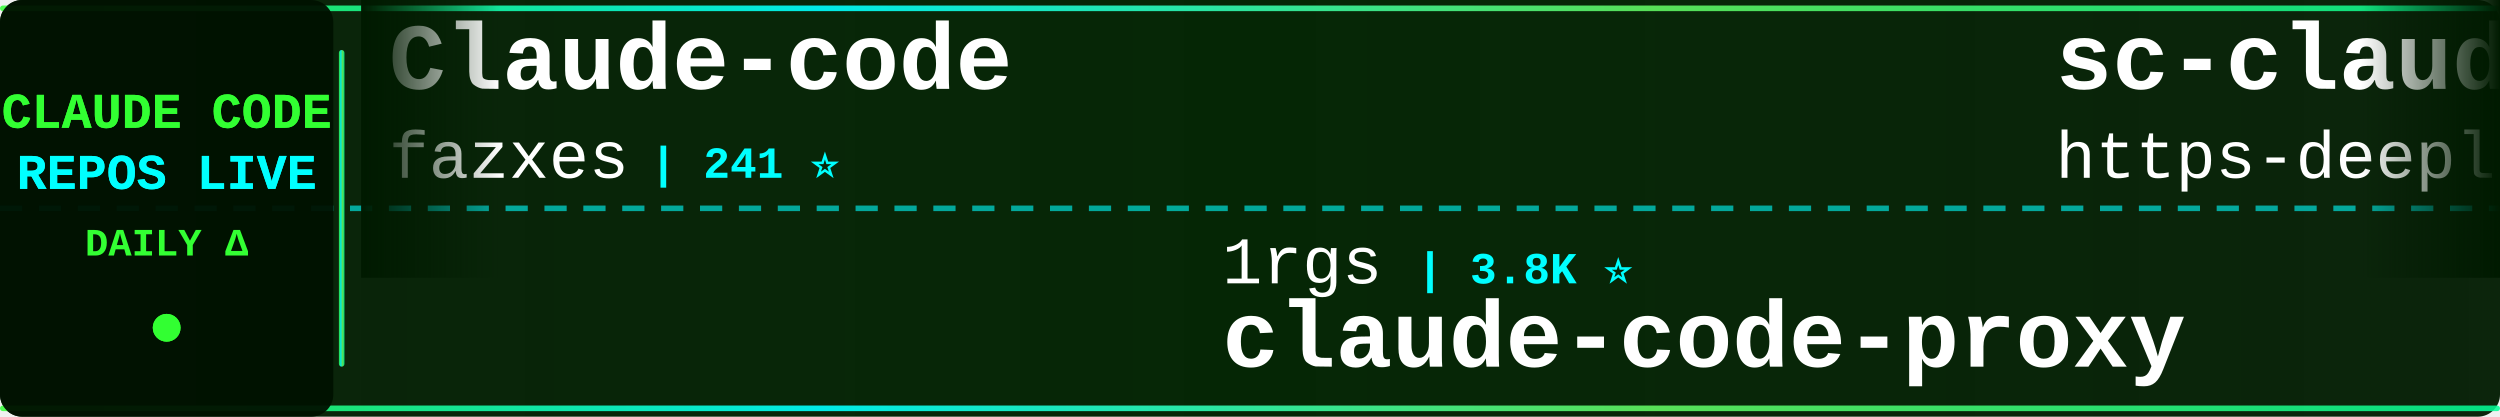
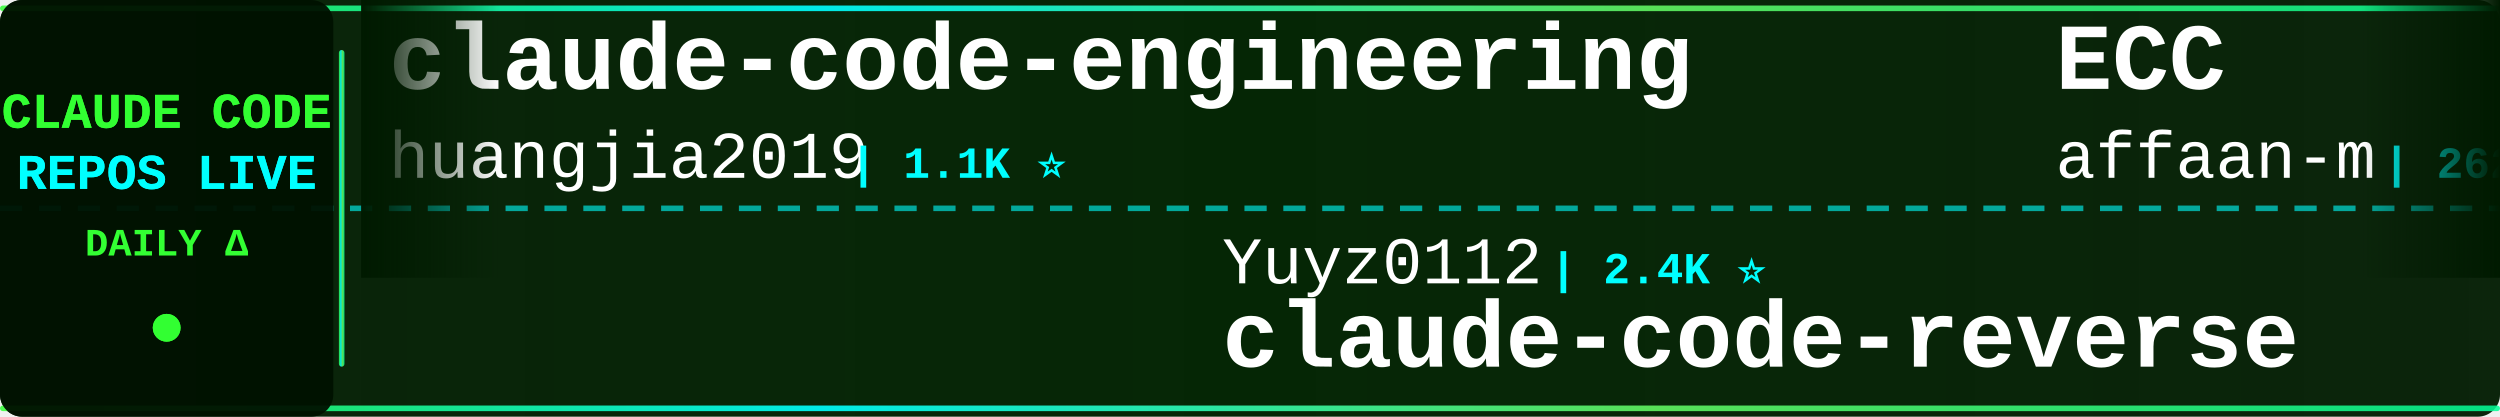
<svg xmlns="http://www.w3.org/2000/svg" width="900" height="150">
  <defs>
    <linearGradient id="tickerBg" x1="0%" y1="0%" x2="100%" y2="0%">
      <stop offset="0%" style="stop-color:#001a00;stop-opacity:0.95" />
      <stop offset="50%" style="stop-color:#002200;stop-opacity:0.98" />
      <stop offset="100%" style="stop-color:#001a00;stop-opacity:0.95" />
    </linearGradient>
    <linearGradient id="borderGrad" x1="0%" y1="0%" x2="100%" y2="0%">
      <stop offset="0%" style="stop-color:#33ff33;stop-opacity:0.85">
        <animate attributeName="stop-opacity" values="0.85;1;0.85" dur="2s" repeatCount="indefinite" />
      </stop>
      <stop offset="33%" style="stop-color:#00ffff;stop-opacity:0.9">
        <animate attributeName="stop-opacity" values="0.9;1;0.9" dur="2.2s" repeatCount="indefinite" />
      </stop>
      <stop offset="66%" style="stop-color:#66ff66;stop-opacity:0.85">
        <animate attributeName="stop-opacity" values="0.85;1;0.85" dur="1.8s" repeatCount="indefinite" />
      </stop>
      <stop offset="100%" style="stop-color:#00ff99;stop-opacity:0.85">
        <animate attributeName="stop-opacity" values="0.85;1;0.85" dur="2s" repeatCount="indefinite" />
      </stop>
    </linearGradient>
    <filter id="textGlow">
      <feGaussianBlur stdDeviation="0.1" result="coloredBlur" />
      <feMerge>
        <feMergeNode in="coloredBlur" />
        <feMergeNode in="SourceGraphic" />
      </feMerge>
    </filter>
    <filter id="metricGlow">
      <feGaussianBlur stdDeviation="0.2" result="coloredBlur" />
      <feMerge>
        <feMergeNode in="coloredBlur" />
        <feMergeNode in="SourceGraphic" />
      </feMerge>
    </filter>
    <linearGradient id="leftFade" x1="0%" y1="0%" x2="100%" y2="0%">
      <stop offset="0%" style="stop-color:#001a00;stop-opacity:1" />
      <stop offset="100%" style="stop-color:#001a00;stop-opacity:0" />
    </linearGradient>
    <linearGradient id="rightFade" x1="0%" y1="0%" x2="100%" y2="0%">
      <stop offset="0%" style="stop-color:#001a00;stop-opacity:0" />
      <stop offset="100%" style="stop-color:#001a00;stop-opacity:1" />
    </linearGradient>
  </defs>
  <rect width="900" height="150" fill="url(#tickerBg)" rx="8" />
  <rect x="0" y="2" width="900" height="2" fill="url(#borderGrad)" rx="1" />
  <rect x="0" y="146" width="900" height="2" fill="url(#borderGrad)" rx="1" />
  <line x1="0" y1="75" x2="900" y2="75" stroke="#00ffff" stroke-width="2" stroke-dasharray="8 6" opacity="0.6" />
  <rect x="0" y="0" width="120" height="150" fill="#001100" opacity="0.95" rx="8" />
  <text x="60" y="46" font-family="'Courier New', monospace" font-size="18" font-weight="bold" fill="#33ff33" text-anchor="middle" filter="url(#textGlow)">
    CLAUDE CODE
  </text>
  <text x="60" y="68" font-family="'Courier New', monospace" font-size="18" font-weight="bold" fill="#00ffff" text-anchor="middle" filter="url(#textGlow)">
    REPOS LIVE
  </text>
  <text x="60" y="92" font-family="'Courier New', monospace" font-size="14" font-weight="bold" fill="#33ff33" text-anchor="middle">
    DAILY Δ
  </text>
  <circle cx="60" cy="118" r="5" fill="#33ff33" filter="url(#metricGlow)">
    <animate attributeName="r" values="4;6;4" dur="1.5s" repeatCount="indefinite" />
    <animate attributeName="opacity" values="0.6;1;0.6" dur="1.5s" repeatCount="indefinite" />
  </circle>
  <rect x="122" y="18" width="2" height="114" fill="url(#borderGrad)" rx="1" />
  <clipPath id="tickerClip">
    <rect x="130" y="0" width="770" height="150" />
  </clipPath>
  <g clip-path="url(#tickerClip)">
    <g id="tickerItems">
      <animateTransform attributeName="transform" attributeType="XML" type="translate" from="0 0" to="-3000 0" dur="54s" repeatCount="indefinite" />
      <g transform="translate(0, 0)">
-         <text x="140" y="32" font-family="'Courier New', monospace" font-size="34" font-weight="bold" fill="#ffffff">Claude-code</text>
-         <text x="140" y="64" font-family="'Courier New', monospace" font-size="24" font-weight="normal" fill="#ffffff" opacity="1.0">fazxes</text>
-         <text x="234" y="64" font-family="'Courier New', monospace" font-size="16" font-weight="bold" fill="#00ffff"> | 241 ⭐</text>
+         <text x="140" y="32" font-family="'Courier New', monospace" font-size="34" font-weight="bold" fill="#ffffff">claude-code-engineering</text>
+         <text x="140" y="64" font-family="'Courier New', monospace" font-size="24" font-weight="normal" fill="#ffffff" opacity="1.0">huangjia2019</text>
+         <text x="306" y="64" font-family="'Courier New', monospace" font-size="16" font-weight="bold" fill="#00ffff"> | 1.1K ⭐</text>
      </g>
      <g transform="translate(300, 0)">
-         <text x="140" y="102" font-family="'Courier New', monospace" font-size="24" font-weight="normal" fill="#ffffff" opacity="1.0">1rgs</text>
-         <text x="210" y="102" font-family="'Courier New', monospace" font-size="16" font-weight="bold" fill="#00ffff"> | 3.8K ⭐</text>
-         <text x="140" y="132" font-family="'Courier New', monospace" font-size="34" font-weight="bold" fill="#ffffff">claude-code-proxy</text>
+         <text x="140" y="102" font-family="'Courier New', monospace" font-size="24" font-weight="normal" fill="#ffffff" opacity="1.0">Yuyz0112</text>
+         <text x="258" y="102" font-family="'Courier New', monospace" font-size="16" font-weight="bold" fill="#00ffff"> | 2.4K ⭐</text>
+         <text x="140" y="132" font-family="'Courier New', monospace" font-size="34" font-weight="bold" fill="#ffffff">claude-code-reverse</text>
      </g>
      <g transform="translate(600, 0)">
-         <text x="140" y="32" font-family="'Courier New', monospace" font-size="34" font-weight="bold" fill="#ffffff">sc-claude-code-files</text>
-         <text x="140" y="64" font-family="'Courier New', monospace" font-size="24" font-weight="normal" fill="#ffffff" opacity="1.0">https-deeplearning-ai</text>
-         <text x="414" y="64" font-family="'Courier New', monospace" font-size="16" font-weight="bold" fill="#00ffff"> | 548 ⭐</text>
+         <text x="140" y="32" font-family="'Courier New', monospace" font-size="34" font-weight="bold" fill="#ffffff">ECC</text>
+         <text x="140" y="64" font-family="'Courier New', monospace" font-size="24" font-weight="normal" fill="#ffffff" opacity="1.0">affaan-m</text>
+         <text x="258" y="64" font-family="'Courier New', monospace" font-size="16" font-weight="bold" fill="#00ffff"> | 262.8K ⭐ +173</text>
      </g>
      <g transform="translate(900, 0)">
-         <text x="140" y="102" font-family="'Courier New', monospace" font-size="24" font-weight="normal" fill="#ffffff" opacity="1.0">pedrohcgs</text>
-         <text x="270" y="102" font-family="'Courier New', monospace" font-size="16" font-weight="bold" fill="#00ffff"> | 1.6K ⭐</text>
-         <text x="140" y="132" font-family="'Courier New', monospace" font-size="34" font-weight="bold" fill="#ffffff">claude-code-my-workflow</text>
+         <text x="140" y="102" font-family="'Courier New', monospace" font-size="24" font-weight="normal" fill="#ffffff" opacity="1.0">jarmuine</text>
+         <text x="258" y="102" font-family="'Courier New', monospace" font-size="16" font-weight="bold" fill="#00ffff"> | 2.3K ⭐</text>
+         <text x="140" y="132" font-family="'Courier New', monospace" font-size="34" font-weight="bold" fill="#ffffff">claude-code</text>
      </g>
      <g transform="translate(1200, 0)">
-         <text x="140" y="32" font-family="'Courier New', monospace" font-size="34" font-weight="bold" fill="#ffffff">claude-code</text>
-         <text x="140" y="64" font-family="'Courier New', monospace" font-size="24" font-weight="normal" fill="#ffffff" opacity="1.0">anthropics</text>
-         <text x="282" y="64" font-family="'Courier New', monospace" font-size="16" font-weight="bold" fill="#00ffff"> | 146.6K ⭐ +90</text>
+         <text x="140" y="32" font-family="'Courier New', monospace" font-size="34" font-weight="bold" fill="#ffffff">Dive-into-Claude-Code</text>
+         <text x="140" y="64" font-family="'Courier New', monospace" font-size="24" font-weight="normal" fill="#ffffff" opacity="1.0">VILA-Lab</text>
+         <text x="258" y="64" font-family="'Courier New', monospace" font-size="16" font-weight="bold" fill="#00ffff"> | 2.1K ⭐</text>
      </g>
      <g transform="translate(1500, 0)">
+         <text x="140" y="102" font-family="'Courier New', monospace" font-size="24" font-weight="normal" fill="#ffffff" opacity="1.0">ochamber</text>
+         <text x="258" y="102" font-family="'Courier New', monospace" font-size="16" font-weight="bold" fill="#00ffff"> | 4 ⭐</text>
+         <text x="140" y="132" font-family="'Courier New', monospace" font-size="34" font-weight="bold" fill="#ffffff">claude-code</text>
+       </g>
+       <g transform="translate(1800, 0)">
+         <text x="140" y="32" font-family="'Courier New', monospace" font-size="34" font-weight="bold" fill="#ffffff">claude-code-tudou</text>
+         <text x="140" y="64" font-family="'Courier New', monospace" font-size="24" font-weight="normal" fill="#ffffff" opacity="1.0">AICoderTudou</text>
+         <text x="306" y="64" font-family="'Courier New', monospace" font-size="16" font-weight="bold" fill="#00ffff"> | 494 ⭐</text>
+       </g>
+       <g transform="translate(2100, 0)">
        <text x="140" y="102" font-family="'Courier New', monospace" font-size="24" font-weight="normal" fill="#ffffff" opacity="1.0">darcyegb</text>
        <text x="258" y="102" font-family="'Courier New', monospace" font-size="16" font-weight="bold" fill="#00ffff"> | 765 ⭐</text>
        <text x="140" y="132" font-family="'Courier New', monospace" font-size="34" font-weight="bold" fill="#ffffff">ClaudeCodeAgents</text>
      </g>
-       <g transform="translate(1800, 0)">
-         <text x="140" y="32" font-family="'Courier New', monospace" font-size="34" font-weight="bold" fill="#ffffff">claude-code-templates</text>
-         <text x="140" y="64" font-family="'Courier New', monospace" font-size="24" font-weight="normal" fill="#ffffff" opacity="1.0">davila7</text>
-         <text x="246" y="64" font-family="'Courier New', monospace" font-size="16" font-weight="bold" fill="#00ffff"> | 30.8K ⭐ +11</text>
-       </g>
-       <g transform="translate(2100, 0)">
-         <text x="140" y="102" font-family="'Courier New', monospace" font-size="24" font-weight="normal" fill="#ffffff" opacity="1.0">isboyjc</text>
-         <text x="246" y="102" font-family="'Courier New', monospace" font-size="16" font-weight="bold" fill="#00ffff"> | 162 ⭐</text>
-         <text x="140" y="132" font-family="'Courier New', monospace" font-size="34" font-weight="bold" fill="#ffffff">claude-code</text>
-       </g>
      <g transform="translate(2400, 0)">
-         <text x="140" y="32" font-family="'Courier New', monospace" font-size="34" font-weight="bold" fill="#ffffff">edmunds-claude-code</text>
-         <text x="140" y="64" font-family="'Courier New', monospace" font-size="24" font-weight="normal" fill="#ffffff" opacity="1.0">edmund-io</text>
-         <text x="270" y="64" font-family="'Courier New', monospace" font-size="16" font-weight="bold" fill="#00ffff"> | 1.5K ⭐</text>
+         <text x="140" y="32" font-family="'Courier New', monospace" font-size="34" font-weight="bold" fill="#ffffff">awesome-claude-code-tool...</text>
+         <text x="140" y="64" font-family="'Courier New', monospace" font-size="24" font-weight="normal" fill="#ffffff" opacity="1.0">rohitg00</text>
+         <text x="258" y="64" font-family="'Courier New', monospace" font-size="16" font-weight="bold" fill="#00ffff"> | 2.6K ⭐</text>
      </g>
      <g transform="translate(2700, 0)">
-         <text x="140" y="102" font-family="'Courier New', monospace" font-size="24" font-weight="normal" fill="#ffffff" opacity="1.0">ykdojo</text>
-         <text x="234" y="102" font-family="'Courier New', monospace" font-size="16" font-weight="bold" fill="#00ffff"> | 10.1K ⭐ +1</text>
-         <text x="140" y="132" font-family="'Courier New', monospace" font-size="34" font-weight="bold" fill="#ffffff">claude-code-tips</text>
+         <text x="140" y="102" font-family="'Courier New', monospace" font-size="24" font-weight="normal" fill="#ffffff" opacity="1.0">xu-xiang</text>
+         <text x="258" y="102" font-family="'Courier New', monospace" font-size="16" font-weight="bold" fill="#00ffff"> | 2.0K ⭐</text>
+         <text x="140" y="132" font-family="'Courier New', monospace" font-size="34" font-weight="bold" fill="#ffffff">everything-claude-code-z...</text>
      </g>
      <g transform="translate(3000, 0)">
-         <text x="140" y="32" font-family="'Courier New', monospace" font-size="34" font-weight="bold" fill="#ffffff">Claude-code</text>
-         <text x="140" y="64" font-family="'Courier New', monospace" font-size="24" font-weight="normal" fill="#ffffff" opacity="1.0">fazxes</text>
-         <text x="234" y="64" font-family="'Courier New', monospace" font-size="16" font-weight="bold" fill="#00ffff"> | 241 ⭐</text>
+         <text x="140" y="32" font-family="'Courier New', monospace" font-size="34" font-weight="bold" fill="#ffffff">claude-code-engineering</text>
+         <text x="140" y="64" font-family="'Courier New', monospace" font-size="24" font-weight="normal" fill="#ffffff" opacity="1.0">huangjia2019</text>
+         <text x="306" y="64" font-family="'Courier New', monospace" font-size="16" font-weight="bold" fill="#00ffff"> | 1.1K ⭐</text>
      </g>
      <g transform="translate(3300, 0)">
-         <text x="140" y="102" font-family="'Courier New', monospace" font-size="24" font-weight="normal" fill="#ffffff" opacity="1.0">1rgs</text>
-         <text x="210" y="102" font-family="'Courier New', monospace" font-size="16" font-weight="bold" fill="#00ffff"> | 3.8K ⭐</text>
-         <text x="140" y="132" font-family="'Courier New', monospace" font-size="34" font-weight="bold" fill="#ffffff">claude-code-proxy</text>
+         <text x="140" y="102" font-family="'Courier New', monospace" font-size="24" font-weight="normal" fill="#ffffff" opacity="1.0">Yuyz0112</text>
+         <text x="258" y="102" font-family="'Courier New', monospace" font-size="16" font-weight="bold" fill="#00ffff"> | 2.4K ⭐</text>
+         <text x="140" y="132" font-family="'Courier New', monospace" font-size="34" font-weight="bold" fill="#ffffff">claude-code-reverse</text>
      </g>
      <g transform="translate(3600, 0)">
-         <text x="140" y="32" font-family="'Courier New', monospace" font-size="34" font-weight="bold" fill="#ffffff">sc-claude-code-files</text>
-         <text x="140" y="64" font-family="'Courier New', monospace" font-size="24" font-weight="normal" fill="#ffffff" opacity="1.0">https-deeplearning-ai</text>
-         <text x="414" y="64" font-family="'Courier New', monospace" font-size="16" font-weight="bold" fill="#00ffff"> | 548 ⭐</text>
+         <text x="140" y="32" font-family="'Courier New', monospace" font-size="34" font-weight="bold" fill="#ffffff">ECC</text>
+         <text x="140" y="64" font-family="'Courier New', monospace" font-size="24" font-weight="normal" fill="#ffffff" opacity="1.0">affaan-m</text>
+         <text x="258" y="64" font-family="'Courier New', monospace" font-size="16" font-weight="bold" fill="#00ffff"> | 262.8K ⭐ +173</text>
      </g>
      <g transform="translate(3900, 0)">
-         <text x="140" y="102" font-family="'Courier New', monospace" font-size="24" font-weight="normal" fill="#ffffff" opacity="1.0">pedrohcgs</text>
-         <text x="270" y="102" font-family="'Courier New', monospace" font-size="16" font-weight="bold" fill="#00ffff"> | 1.6K ⭐</text>
-         <text x="140" y="132" font-family="'Courier New', monospace" font-size="34" font-weight="bold" fill="#ffffff">claude-code-my-workflow</text>
+         <text x="140" y="102" font-family="'Courier New', monospace" font-size="24" font-weight="normal" fill="#ffffff" opacity="1.0">jarmuine</text>
+         <text x="258" y="102" font-family="'Courier New', monospace" font-size="16" font-weight="bold" fill="#00ffff"> | 2.3K ⭐</text>
+         <text x="140" y="132" font-family="'Courier New', monospace" font-size="34" font-weight="bold" fill="#ffffff">claude-code</text>
      </g>
    </g>
  </g>
  <rect x="130" y="0" width="50" height="100" fill="url(#leftFade)" />
  <rect x="850" y="0" width="50" height="100" fill="url(#rightFade)" />
</svg>
